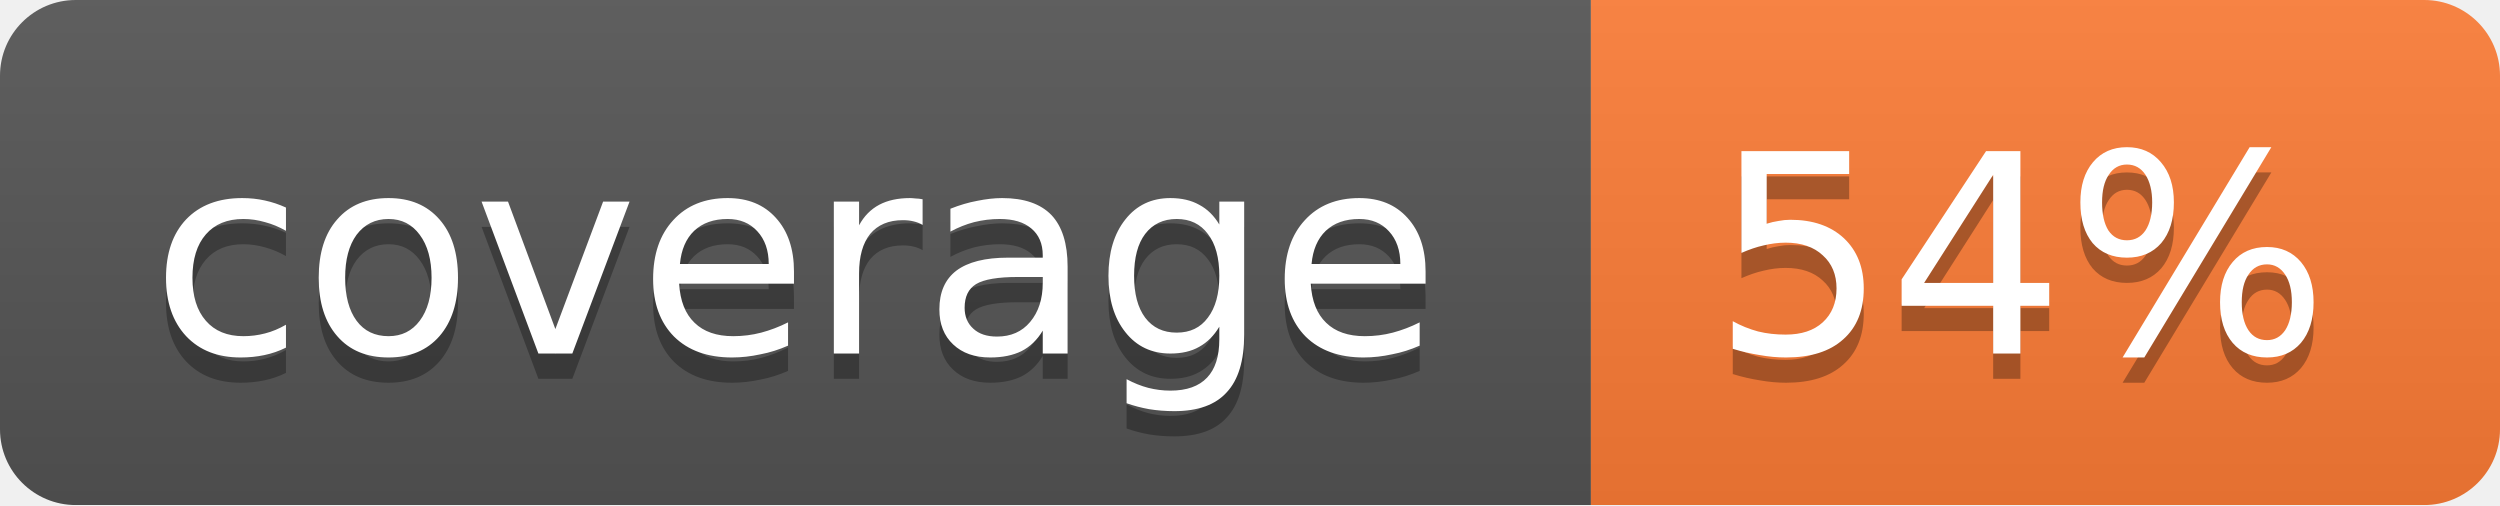
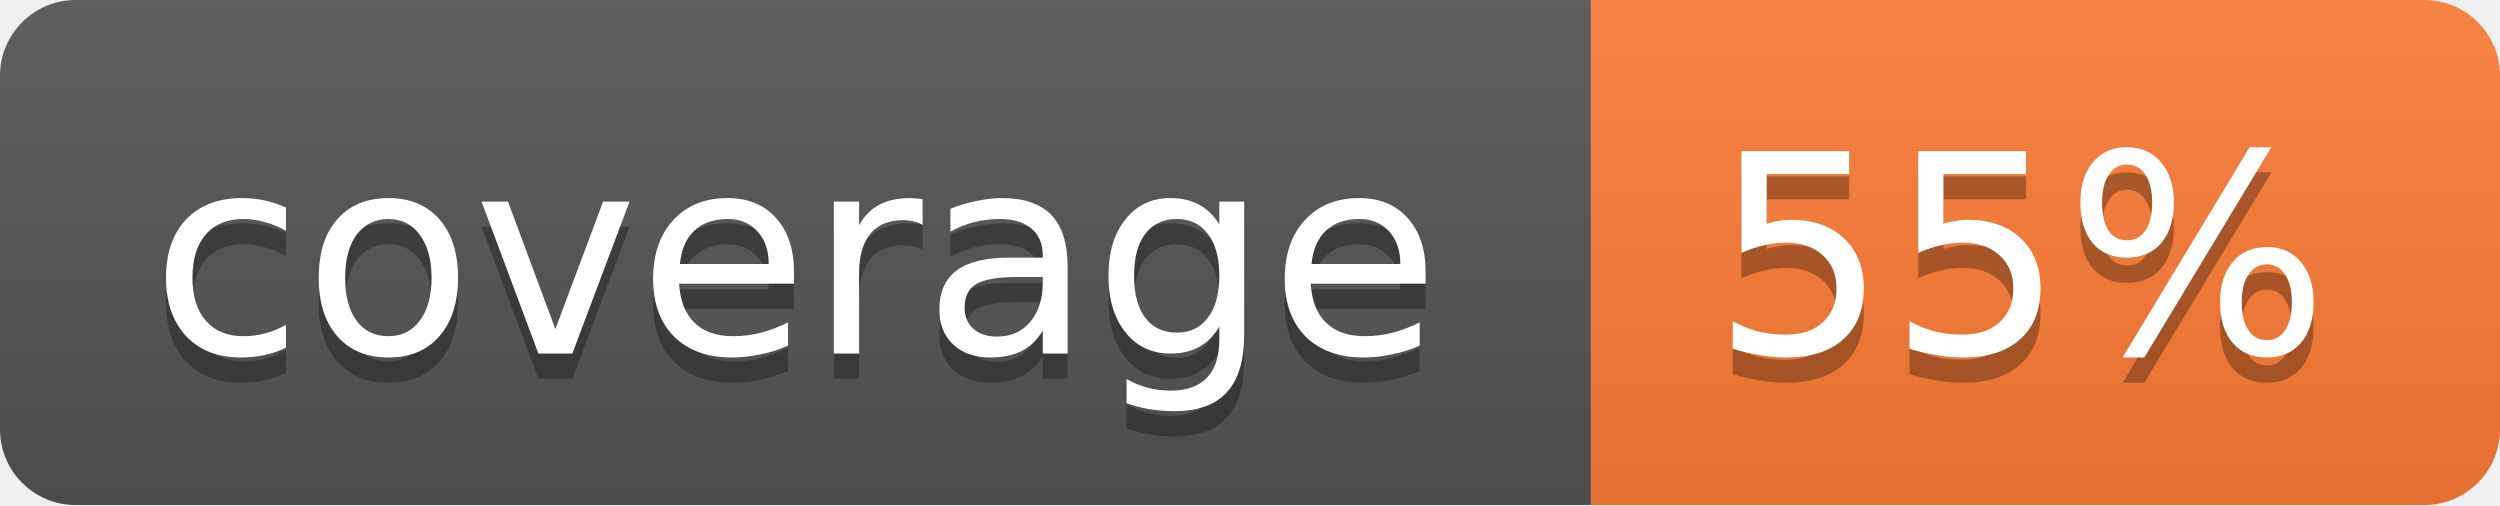
<svg xmlns="http://www.w3.org/2000/svg" width="99" height="20">
  <linearGradient id="b" x2="0" y2="100%">
    <stop offset="0" stop-color="#bbb" stop-opacity=".1" />
    <stop offset="1" stop-opacity=".1" />
  </linearGradient>
  <mask id="a">
    <rect width="99" height="20" rx="3" fill="#fff" />
  </mask>
  <g mask="url(#a)">
    <path fill="#555" d="M0 0h63v20H0z" />
    <path fill="#fe7d37" d="M63 0h36v20H63z" />
    <path fill="url(#b)" d="M0 0h99v20H0z" />
  </g>
  <g fill="#fff" text-anchor="middle" font-family="DejaVu Sans,Verdana,Geneva,sans-serif" font-size="11">
    <text x="31.5" y="15" fill="#010101" fill-opacity=".3">coverage</text>
    <text x="31.5" y="14">coverage</text>
-     <text x="80" y="15" fill="#010101" fill-opacity=".3">54%</text>
-     <text x="80" y="14">54%</text>
+     <text x="80" y="15" fill="#010101" fill-opacity=".3">55%</text>
+     <text x="80" y="14">55%</text>
  </g>
</svg>
